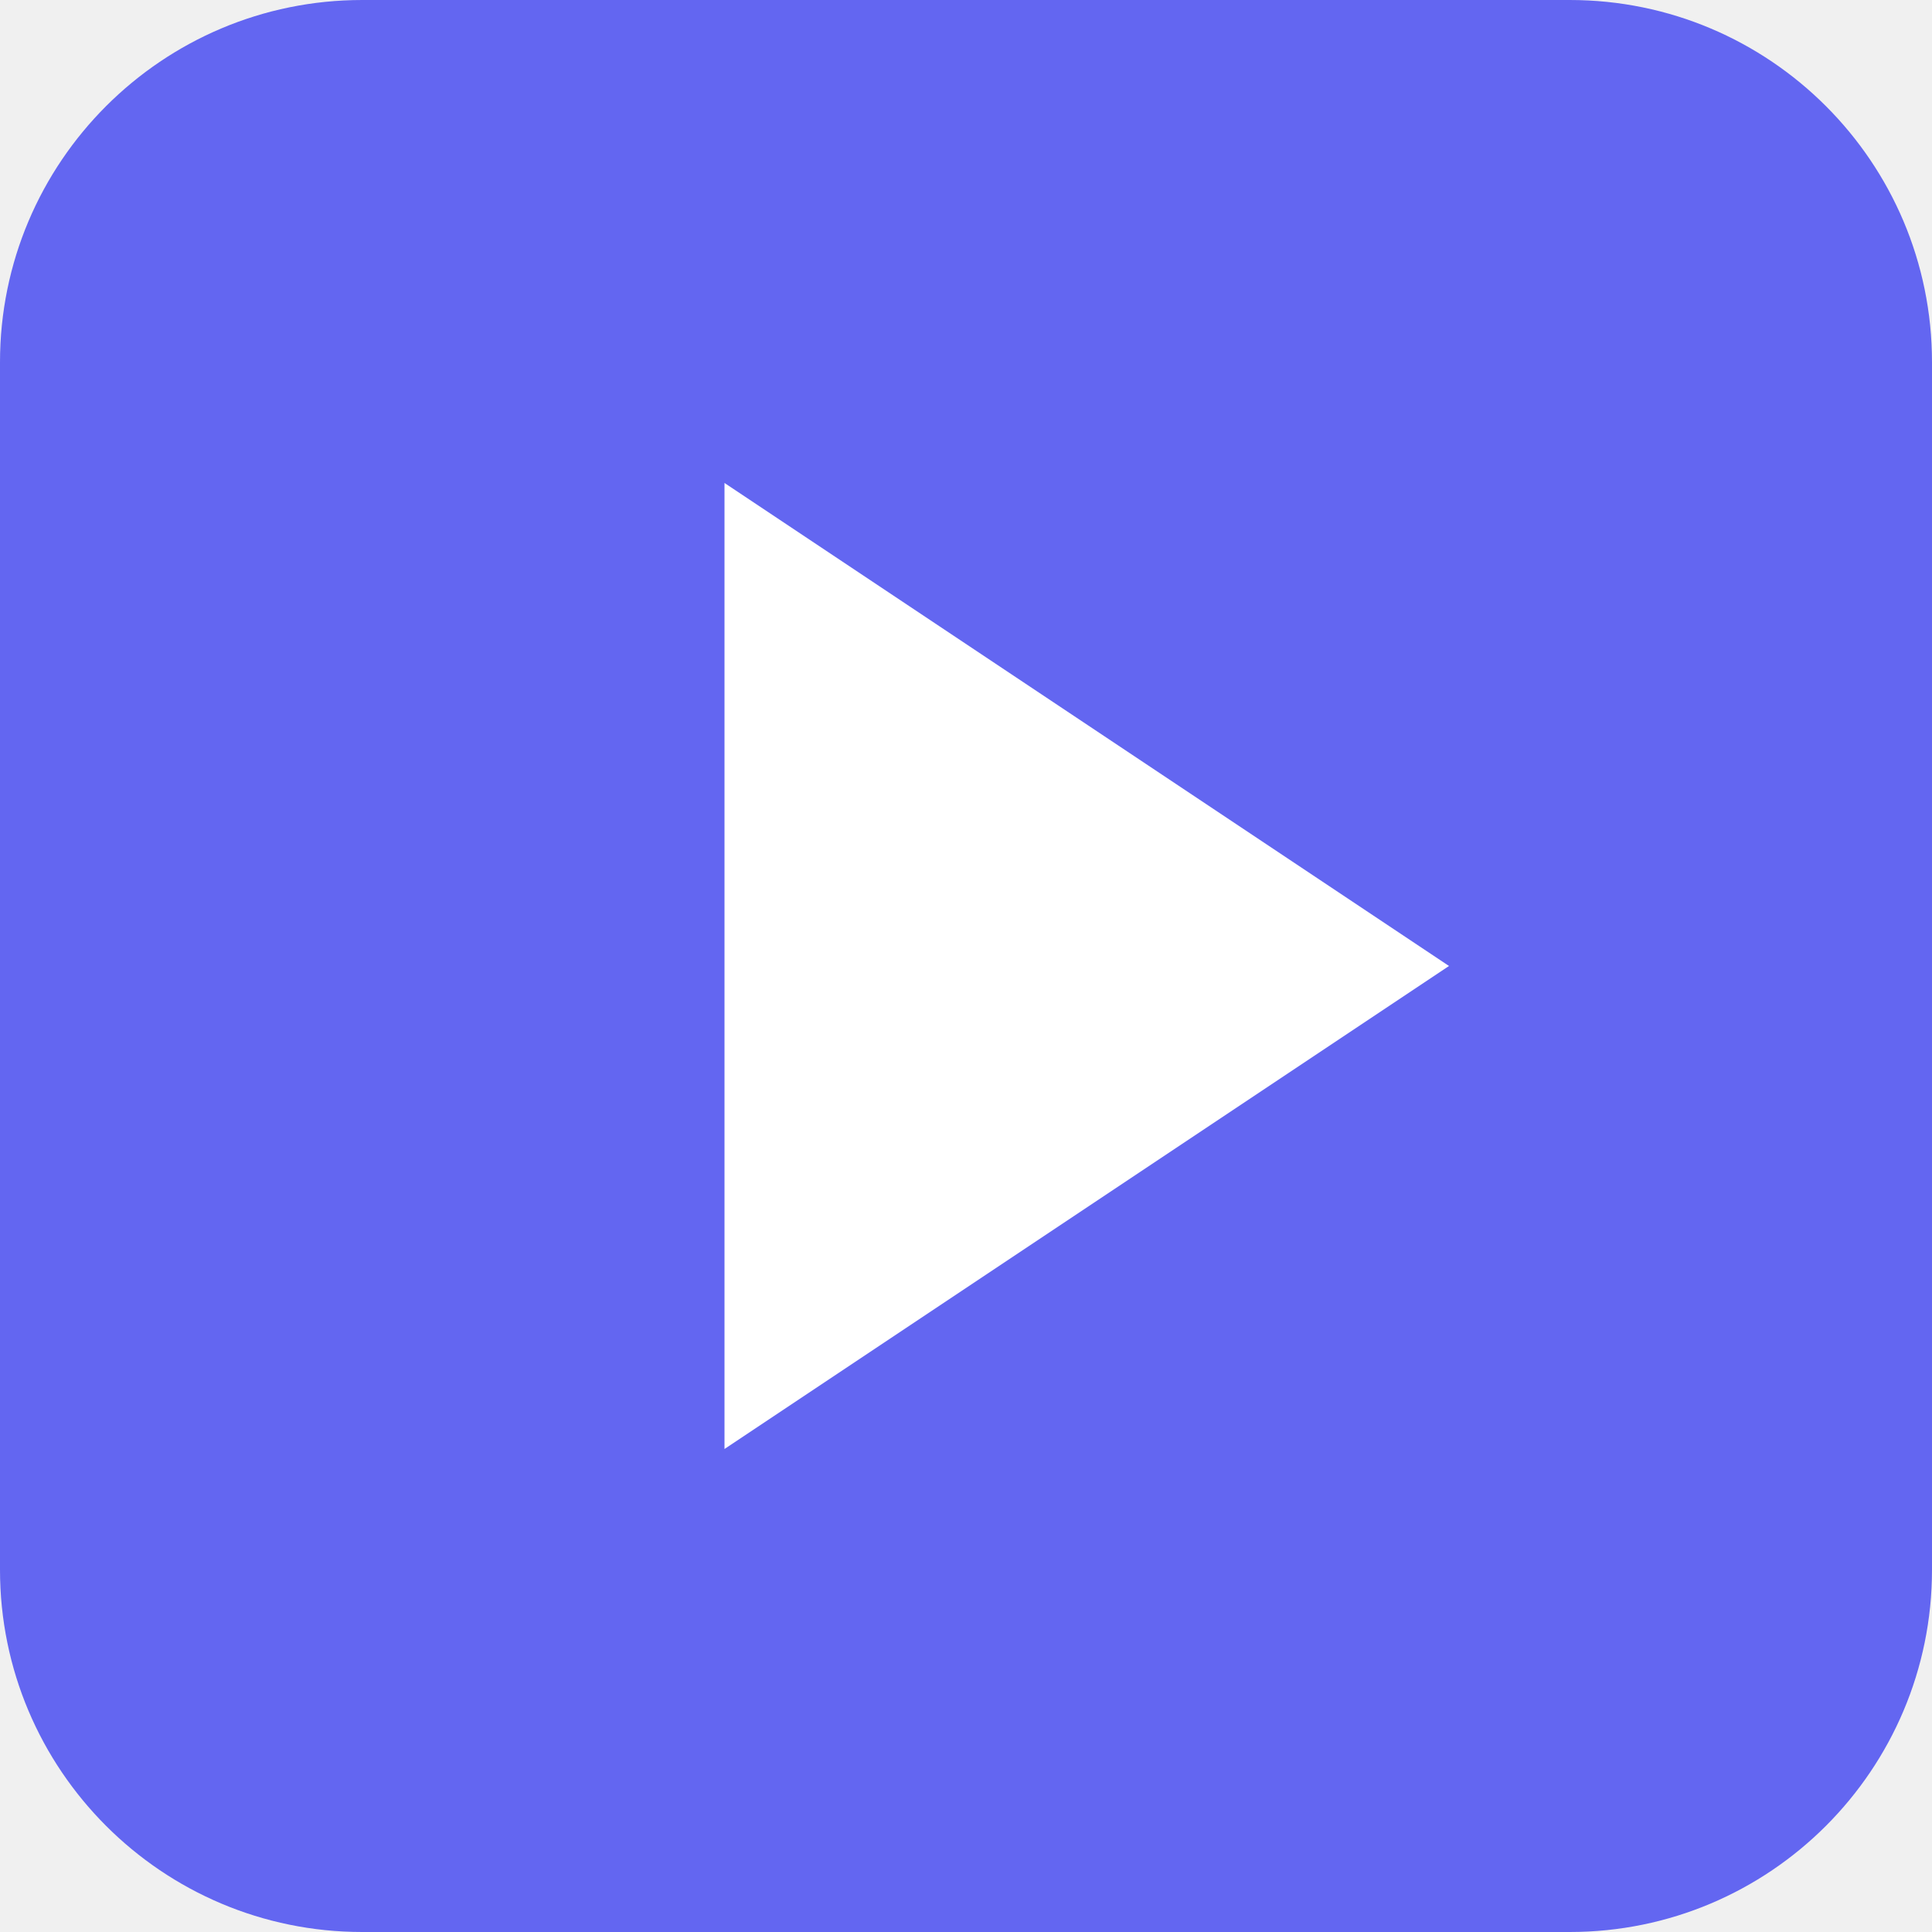
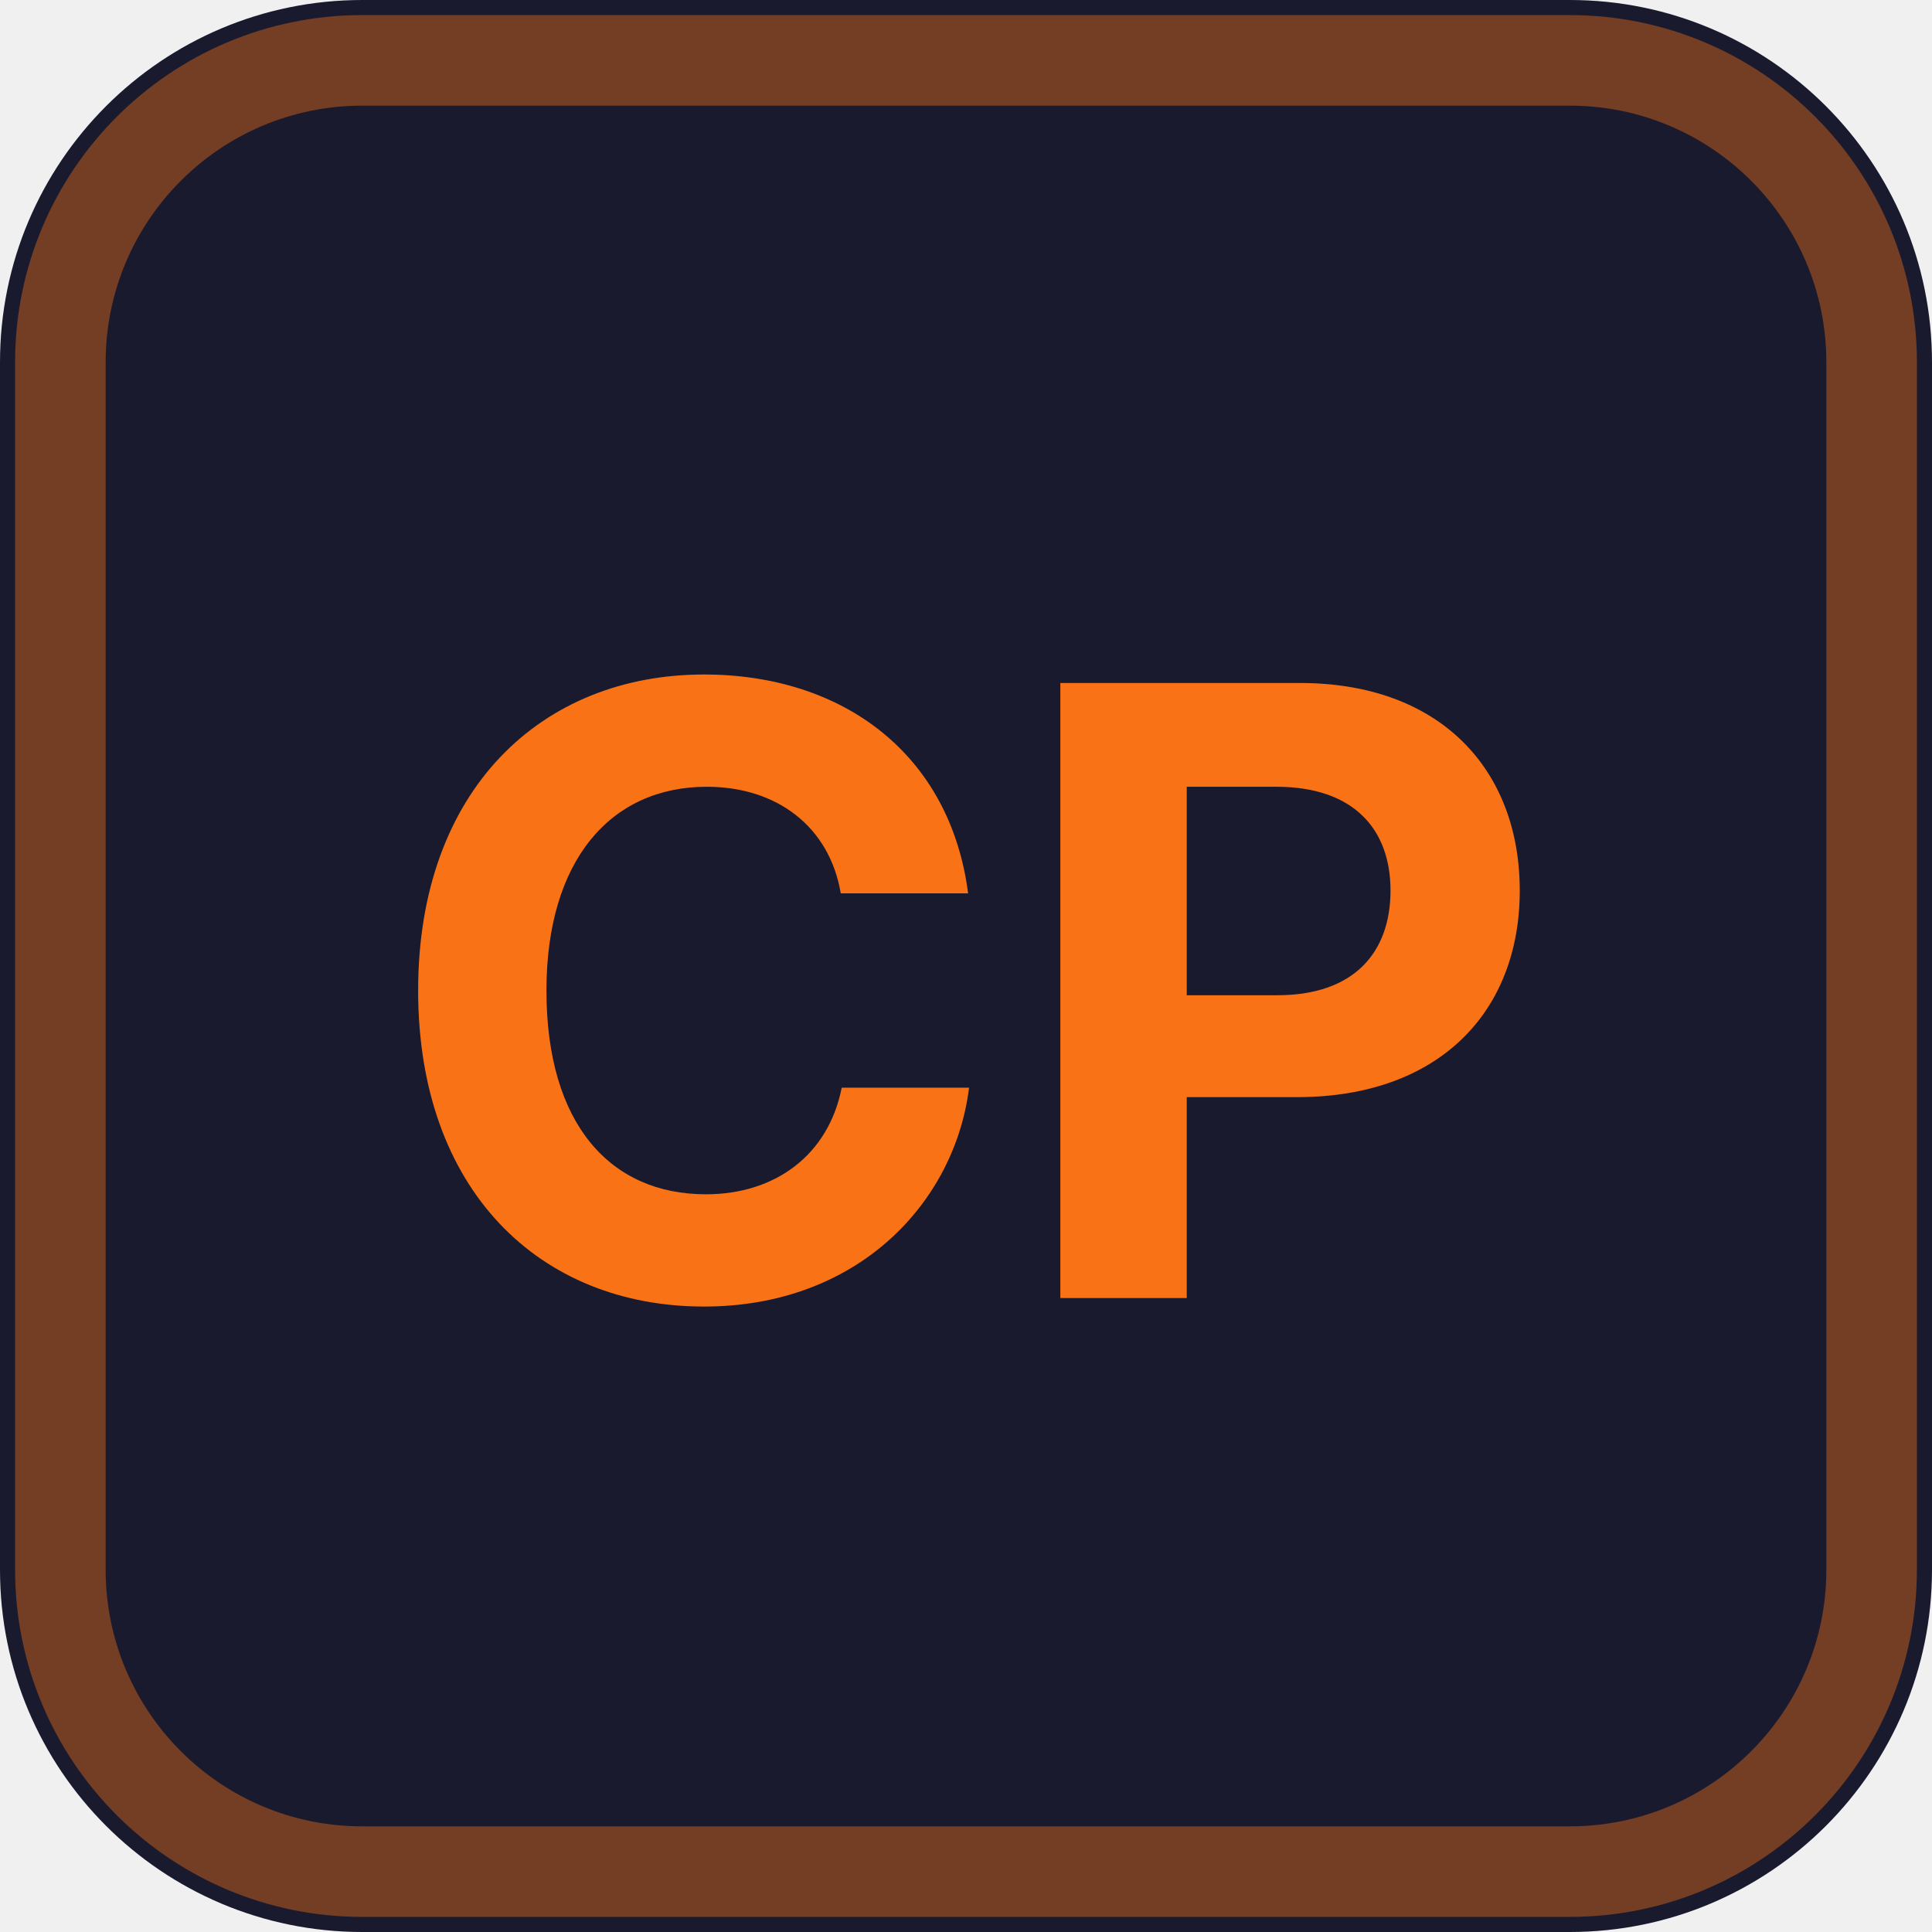
<svg xmlns="http://www.w3.org/2000/svg" viewBox="0 0 32 32">
-   <rect width="32" height="32" rx="6" fill="#6366f1" />
-   <polygon points="12,8 24,16 12,24" fill="white" />
+   <rect width="32" height="32" rx="6" fill="#1a1a2e" />
+   <rect x="1" y="1" width="30" height="30" rx="5" fill="none" stroke="#f97316" stroke-width="1.5" opacity="0.4" />
+   <text x="16" y="21.5" text-anchor="middle" font-family="system-ui,-apple-system,sans-serif" font-size="14" font-weight="700" fill="#f97316">CP</text>
</svg>
